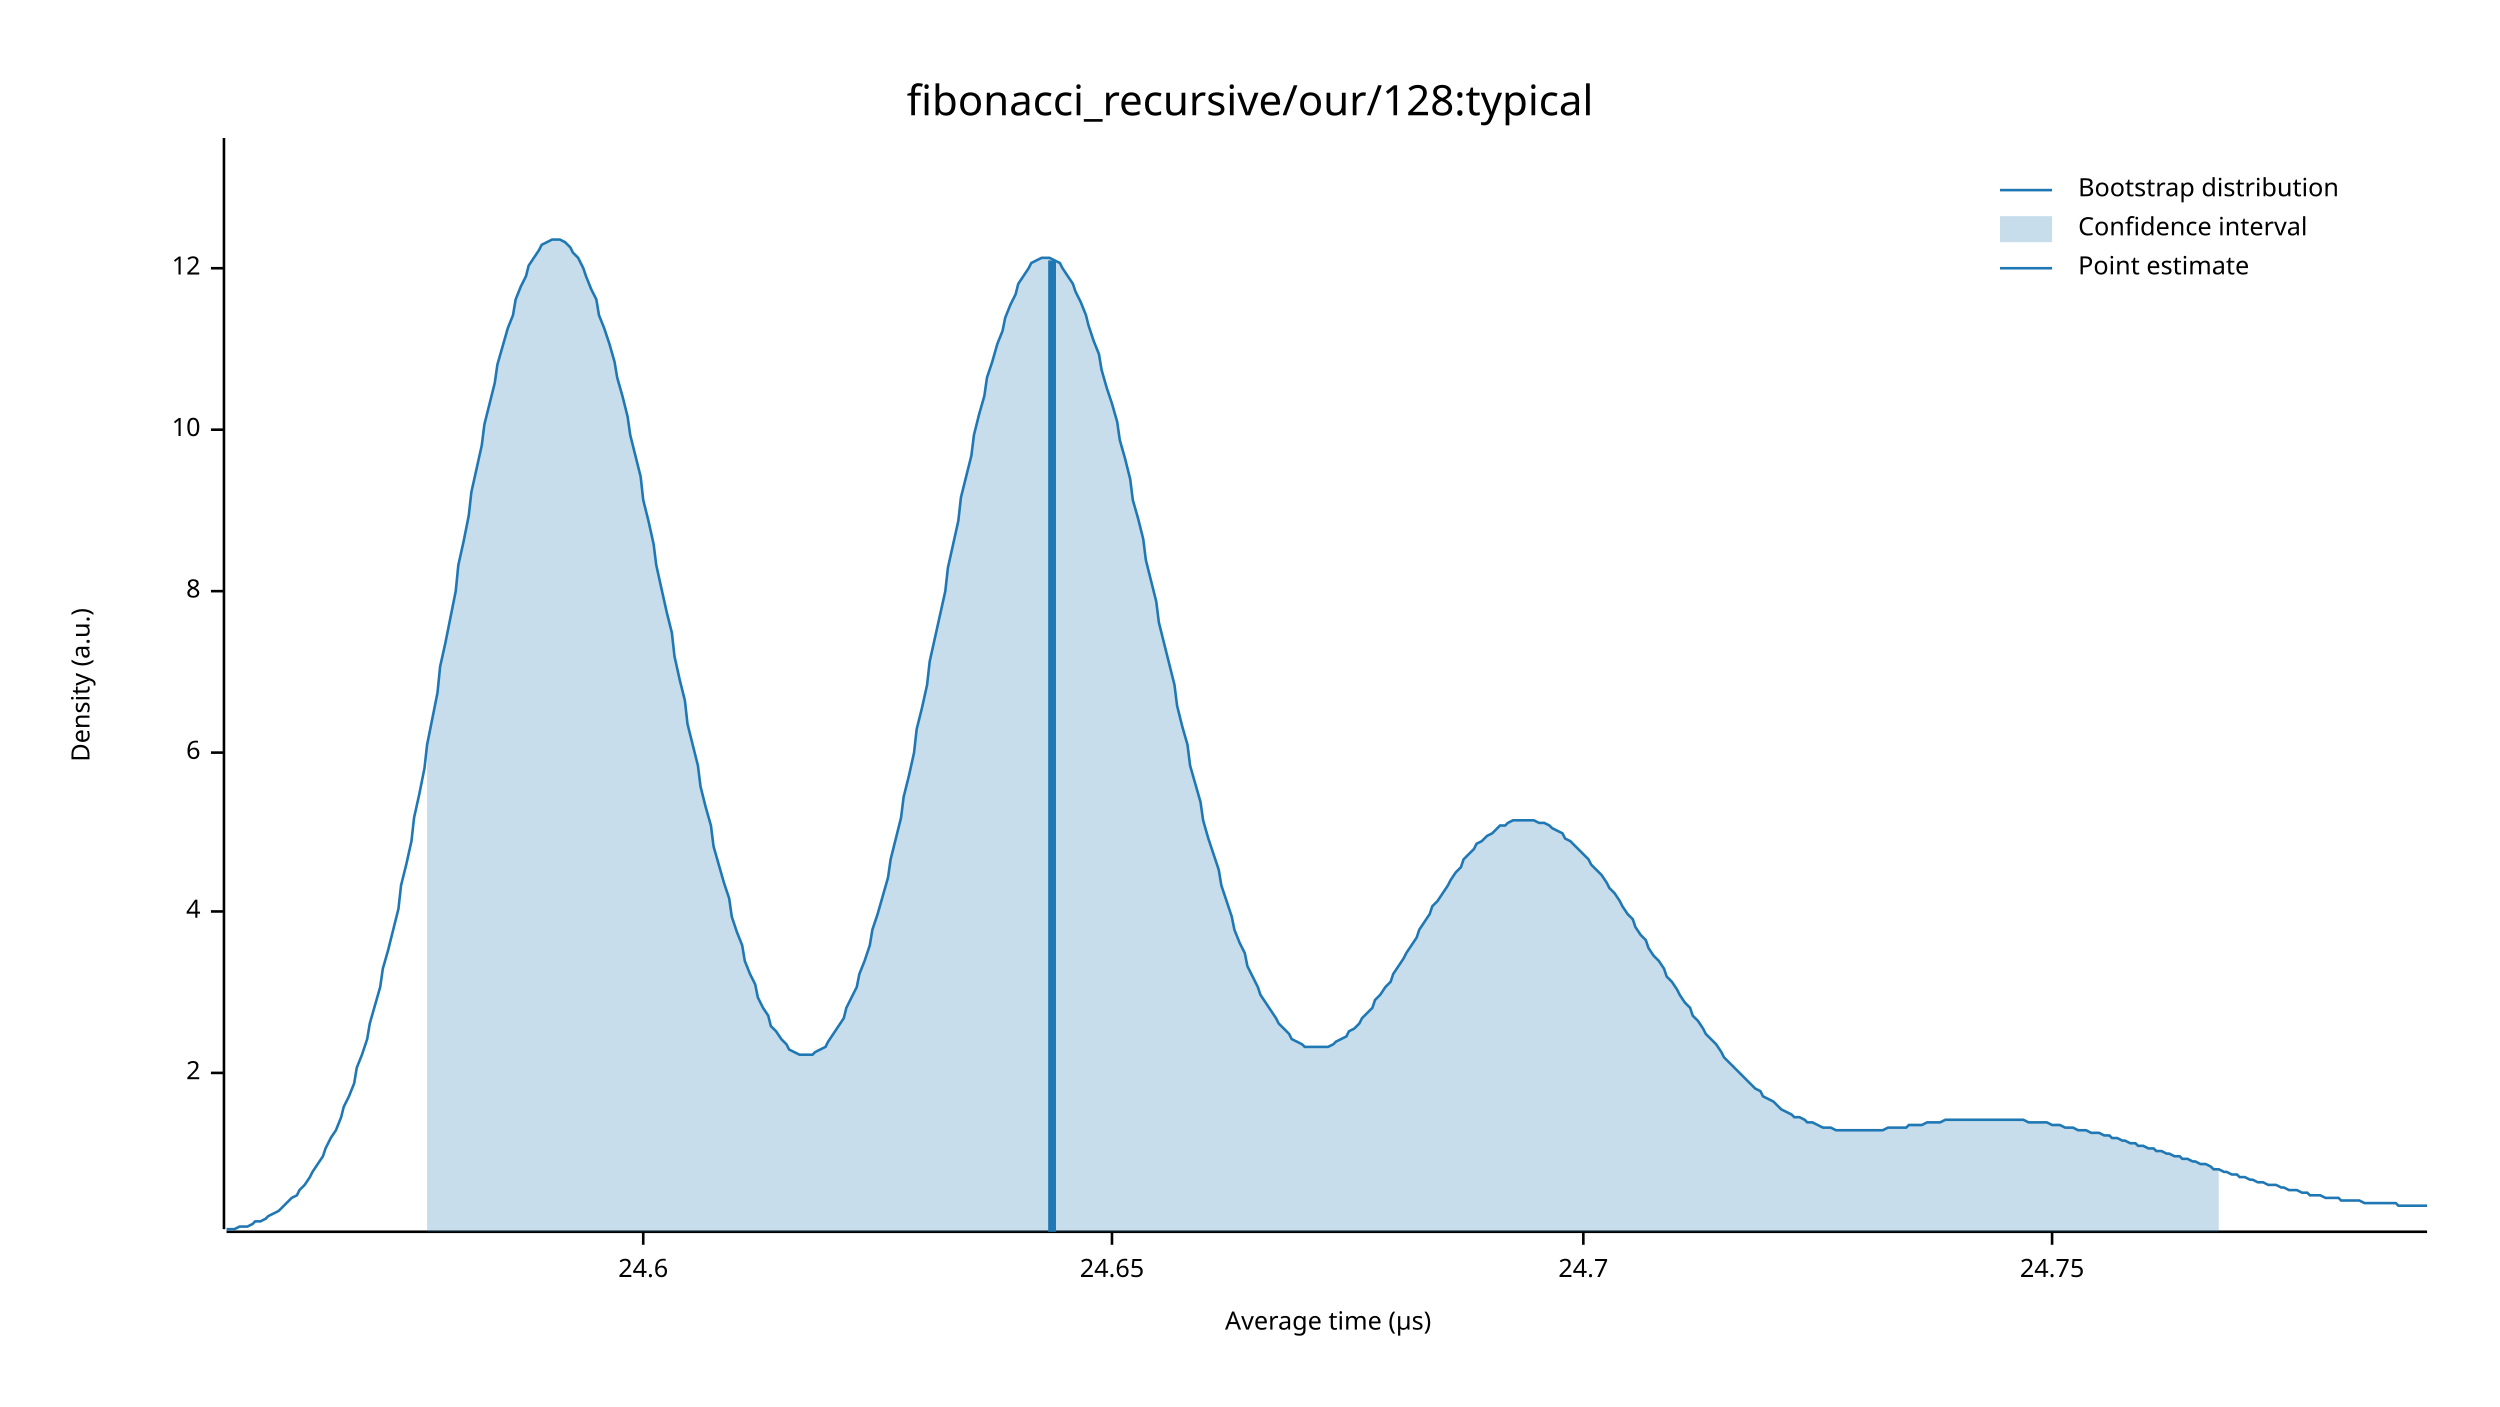
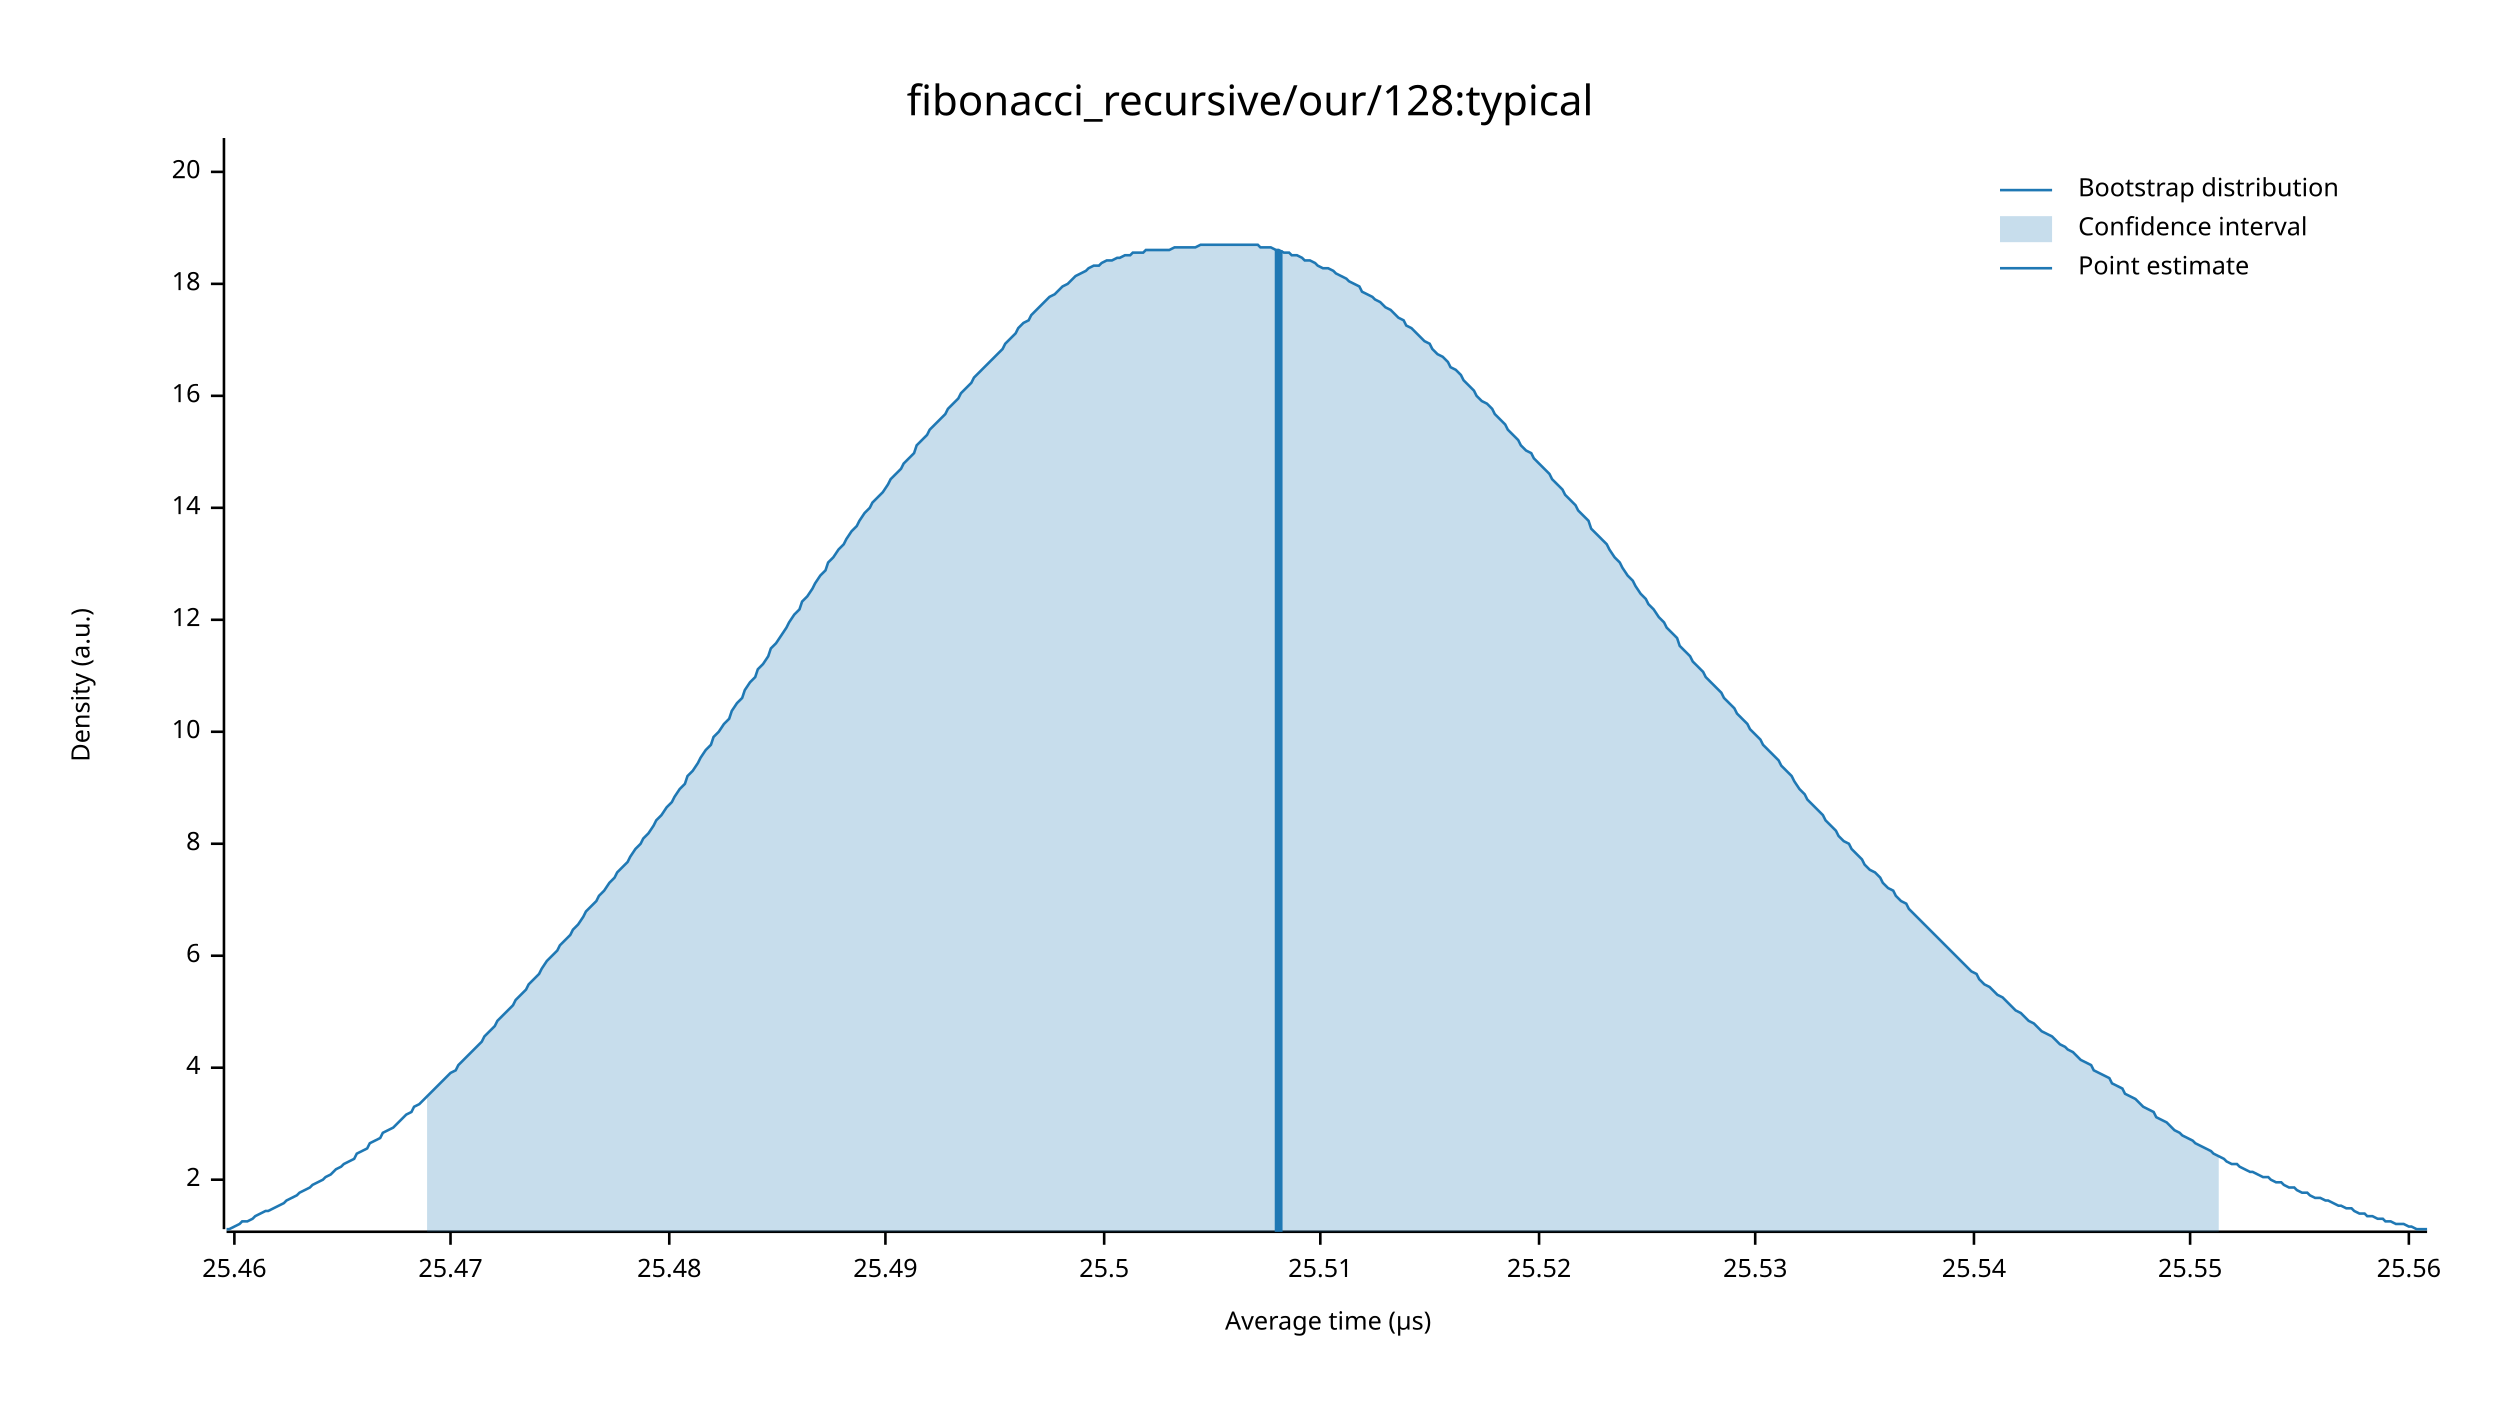
<svg xmlns="http://www.w3.org/2000/svg" width="960" height="540" viewBox="0 0 960 540">
  <text x="480" y="32" dy="0.76em" text-anchor="middle" font-family="sans-serif" font-size="16.129" opacity="1" fill="#000000">
fibonacci_recursive/our/128:typical
</text>
  <text x="27" y="263" dy="0.76em" text-anchor="middle" font-family="sans-serif" font-size="9.677" opacity="1" fill="#000000" transform="rotate(270, 27, 263)">
Density (a.u.)
</text>
  <text x="510" y="513" dy="-0.5ex" text-anchor="middle" font-family="sans-serif" font-size="9.677" opacity="1" fill="#000000">
Average time (µs)
</text>
  <polyline fill="none" opacity="1" stroke="#000000" stroke-width="1" points="86,53 86,472 " />
-   <text x="77" y="412" dy="0.5ex" text-anchor="end" font-family="sans-serif" font-size="9.677" opacity="1" fill="#000000">
+   <text x="77" y="453" dy="0.5ex" text-anchor="end" font-family="sans-serif" font-size="9.677" opacity="1" fill="#000000">
2
</text>
-   <polyline fill="none" opacity="1" stroke="#000000" stroke-width="1" points="81,412 86,412 " />
-   <text x="77" y="350" dy="0.5ex" text-anchor="end" font-family="sans-serif" font-size="9.677" opacity="1" fill="#000000">
+   <polyline fill="none" opacity="1" stroke="#000000" stroke-width="1" points="81,453 86,453 " />
+   <text x="77" y="410" dy="0.5ex" text-anchor="end" font-family="sans-serif" font-size="9.677" opacity="1" fill="#000000">
4
</text>
-   <polyline fill="none" opacity="1" stroke="#000000" stroke-width="1" points="81,350 86,350 " />
-   <text x="77" y="289" dy="0.5ex" text-anchor="end" font-family="sans-serif" font-size="9.677" opacity="1" fill="#000000">
+   <polyline fill="none" opacity="1" stroke="#000000" stroke-width="1" points="81,410 86,410 " />
+   <text x="77" y="367" dy="0.5ex" text-anchor="end" font-family="sans-serif" font-size="9.677" opacity="1" fill="#000000">
6
</text>
-   <polyline fill="none" opacity="1" stroke="#000000" stroke-width="1" points="81,289 86,289 " />
-   <text x="77" y="227" dy="0.5ex" text-anchor="end" font-family="sans-serif" font-size="9.677" opacity="1" fill="#000000">
+   <polyline fill="none" opacity="1" stroke="#000000" stroke-width="1" points="81,367 86,367 " />
+   <text x="77" y="324" dy="0.5ex" text-anchor="end" font-family="sans-serif" font-size="9.677" opacity="1" fill="#000000">
8
</text>
-   <polyline fill="none" opacity="1" stroke="#000000" stroke-width="1" points="81,227 86,227 " />
-   <text x="77" y="165" dy="0.5ex" text-anchor="end" font-family="sans-serif" font-size="9.677" opacity="1" fill="#000000">
+   <polyline fill="none" opacity="1" stroke="#000000" stroke-width="1" points="81,324 86,324 " />
+   <text x="77" y="281" dy="0.5ex" text-anchor="end" font-family="sans-serif" font-size="9.677" opacity="1" fill="#000000">
10
</text>
-   <polyline fill="none" opacity="1" stroke="#000000" stroke-width="1" points="81,165 86,165 " />
-   <text x="77" y="103" dy="0.5ex" text-anchor="end" font-family="sans-serif" font-size="9.677" opacity="1" fill="#000000">
+   <polyline fill="none" opacity="1" stroke="#000000" stroke-width="1" points="81,281 86,281 " />
+   <text x="77" y="238" dy="0.5ex" text-anchor="end" font-family="sans-serif" font-size="9.677" opacity="1" fill="#000000">
12
</text>
-   <polyline fill="none" opacity="1" stroke="#000000" stroke-width="1" points="81,103 86,103 " />
+   <polyline fill="none" opacity="1" stroke="#000000" stroke-width="1" points="81,238 86,238 " />
+   <text x="77" y="195" dy="0.5ex" text-anchor="end" font-family="sans-serif" font-size="9.677" opacity="1" fill="#000000">
+ 14
+ </text>
+   <polyline fill="none" opacity="1" stroke="#000000" stroke-width="1" points="81,195 86,195 " />
+   <text x="77" y="152" dy="0.5ex" text-anchor="end" font-family="sans-serif" font-size="9.677" opacity="1" fill="#000000">
+ 16
+ </text>
+   <polyline fill="none" opacity="1" stroke="#000000" stroke-width="1" points="81,152 86,152 " />
+   <text x="77" y="109" dy="0.5ex" text-anchor="end" font-family="sans-serif" font-size="9.677" opacity="1" fill="#000000">
+ 18
+ </text>
+   <polyline fill="none" opacity="1" stroke="#000000" stroke-width="1" points="81,109 86,109 " />
+   <text x="77" y="66" dy="0.5ex" text-anchor="end" font-family="sans-serif" font-size="9.677" opacity="1" fill="#000000">
+ 20
+ </text>
+   <polyline fill="none" opacity="1" stroke="#000000" stroke-width="1" points="81,66 86,66 " />
  <polyline fill="none" opacity="1" stroke="#000000" stroke-width="1" points="87,473 932,473 " />
-   <text x="247" y="483" dy="0.76em" text-anchor="middle" font-family="sans-serif" font-size="9.677" opacity="1" fill="#000000">
- 24.6
+   <text x="90" y="483" dy="0.76em" text-anchor="middle" font-family="sans-serif" font-size="9.677" opacity="1" fill="#000000">
+ 25.46
</text>
-   <polyline fill="none" opacity="1" stroke="#000000" stroke-width="1" points="247,473 247,478 " />
-   <text x="427" y="483" dy="0.76em" text-anchor="middle" font-family="sans-serif" font-size="9.677" opacity="1" fill="#000000">
- 24.65
+   <polyline fill="none" opacity="1" stroke="#000000" stroke-width="1" points="90,473 90,478 " />
+   <text x="173" y="483" dy="0.76em" text-anchor="middle" font-family="sans-serif" font-size="9.677" opacity="1" fill="#000000">
+ 25.47
</text>
-   <polyline fill="none" opacity="1" stroke="#000000" stroke-width="1" points="427,473 427,478 " />
-   <text x="608" y="483" dy="0.76em" text-anchor="middle" font-family="sans-serif" font-size="9.677" opacity="1" fill="#000000">
- 24.7
+   <polyline fill="none" opacity="1" stroke="#000000" stroke-width="1" points="173,473 173,478 " />
+   <text x="257" y="483" dy="0.76em" text-anchor="middle" font-family="sans-serif" font-size="9.677" opacity="1" fill="#000000">
+ 25.48
</text>
-   <polyline fill="none" opacity="1" stroke="#000000" stroke-width="1" points="608,473 608,478 " />
-   <text x="788" y="483" dy="0.76em" text-anchor="middle" font-family="sans-serif" font-size="9.677" opacity="1" fill="#000000">
- 24.75
+   <polyline fill="none" opacity="1" stroke="#000000" stroke-width="1" points="257,473 257,478 " />
+   <text x="340" y="483" dy="0.76em" text-anchor="middle" font-family="sans-serif" font-size="9.677" opacity="1" fill="#000000">
+ 25.49
</text>
-   <polyline fill="none" opacity="1" stroke="#000000" stroke-width="1" points="788,473 788,478 " />
-   <polyline fill="none" opacity="1" stroke="#1F78B4" stroke-width="1" points="87,472 88,472 90,472 92,471 93,471 95,471 97,470 98,469 100,469 102,468 103,467 105,466 107,465 109,463 110,462 112,460 114,459 115,457 117,455 119,452 120,450 122,447 124,444 125,441 127,437 129,434 131,429 132,425 134,421 136,416 137,410 139,405 141,399 142,393 144,386 146,379 147,372 149,365 151,357 153,349 154,340 156,332 158,323 159,314 161,305 163,295 164,286 166,276 168,266 169,256 171,247 173,237 175,227 176,217 178,208 180,198 181,189 183,180 185,171 186,163 188,155 190,147 191,140 193,133 195,126 197,121 198,115 200,110 202,106 203,102 205,99 207,96 208,94 210,93 212,92 214,92 215,92 217,93 219,95 220,97 222,99 224,103 225,106 227,111 229,115 230,121 232,126 234,132 236,139 237,145 239,152 241,160 242,167 244,175 246,183 247,192 249,200 251,209 252,217 254,226 256,235 258,243 259,252 261,261 263,269 264,278 266,286 268,294 269,302 271,310 273,317 274,325 276,332 278,339 280,345 281,352 283,358 285,363 286,369 288,374 290,378 291,383 293,387 295,390 296,394 298,396 300,399 302,401 303,403 305,404 307,405 308,405 310,405 312,405 313,404 315,403 317,402 318,400 320,397 322,394 324,391 325,387 327,383 329,379 330,374 332,369 334,363 335,357 337,351 339,344 341,337 342,330 344,322 346,314 347,306 349,298 351,289 352,280 354,272 356,263 357,254 359,245 361,236 363,227 364,218 366,209 368,200 369,191 371,183 373,175 374,167 376,159 378,152 379,145 381,139 383,132 385,127 386,122 388,117 390,113 391,109 393,106 395,103 396,101 398,100 400,99 401,99 403,99 405,100 407,101 408,103 410,106 412,109 413,112 415,116 417,121 418,125 420,131 422,136 423,142 425,149 427,155 429,162 430,169 432,176 434,184 435,192 437,199 439,207 440,215 442,223 444,231 445,239 447,247 449,255 451,263 452,271 454,279 456,286 457,294 459,301 461,308 462,315 464,322 466,328 468,334 469,340 471,346 473,352 474,357 476,362 478,366 479,371 481,375 483,379 484,382 486,385 488,388 490,391 491,393 493,395 495,397 496,399 498,400 500,401 501,402 503,402 505,402 506,402 508,402 510,402 512,401 513,400 515,399 517,398 518,396 520,395 522,393 523,391 525,389 527,387 528,384 530,382 532,379 534,377 535,374 537,371 539,368 540,366 542,363 544,360 545,357 547,354 549,351 550,348 552,346 554,343 556,340 557,338 559,335 561,333 562,330 564,328 566,326 567,324 569,323 571,321 573,320 574,319 576,317 578,317 579,316 581,315 583,315 584,315 586,315 588,315 589,315 591,316 593,316 595,317 596,318 598,319 600,320 601,322 603,323 605,325 606,326 608,328 610,330 611,332 613,334 615,336 617,339 618,341 620,343 622,346 623,348 625,351 627,353 628,356 630,359 632,361 633,364 635,367 637,369 639,372 640,375 642,377 644,380 645,382 647,385 649,387 650,390 652,392 654,395 655,397 657,399 659,401 661,404 662,406 664,408 666,410 667,411 669,413 671,415 672,416 674,418 676,419 677,421 679,422 681,423 683,425 684,426 686,427 688,428 689,429 691,429 693,430 694,431 696,431 698,432 700,433 701,433 703,433 705,434 706,434 708,434 710,434 711,434 713,434 715,434 716,434 718,434 720,434 722,434 723,434 725,433 727,433 728,433 730,433 732,433 733,432 735,432 737,432 738,432 740,431 742,431 744,431 745,431 747,430 749,430 750,430 752,430 754,430 755,430 757,430 759,430 760,430 762,430 764,430 766,430 767,430 769,430 771,430 772,430 774,430 776,430 777,430 779,431 781,431 782,431 784,431 786,431 788,432 789,432 791,432 793,433 794,433 796,433 798,434 799,434 801,434 803,435 804,435 806,435 808,436 810,436 811,437 813,437 815,438 816,438 818,439 820,439 821,440 823,440 825,441 827,441 828,442 830,442 832,443 833,443 835,444 837,444 838,445 840,445 842,446 843,446 845,447 847,447 849,448 850,449 852,449 854,450 855,450 857,451 859,451 860,452 862,452 864,453 865,453 867,454 869,454 871,455 872,455 874,455 876,456 877,456 879,457 881,457 882,457 884,458 886,458 887,459 889,459 891,459 893,460 894,460 896,460 898,460 899,461 901,461 903,461 904,461 906,461 908,462 909,462 911,462 913,462 915,462 916,462 918,462 920,462 921,463 923,463 925,463 926,463 928,463 930,463 932,463 " />
-   <polygon opacity="0.25" fill="#1F78B4" points="164,286 166,276 168,266 169,256 171,247 173,237 175,227 176,217 178,208 180,198 181,189 183,180 185,171 186,163 188,155 190,147 191,140 193,133 195,126 197,121 198,115 200,110 202,106 203,102 205,99 207,96 208,94 210,93 212,92 214,92 215,92 217,93 219,95 220,97 222,99 224,103 225,106 227,111 229,115 230,121 232,126 234,132 236,139 237,145 239,152 241,160 242,167 244,175 246,183 247,192 249,200 251,209 252,217 254,226 256,235 258,243 259,252 261,261 263,269 264,278 266,286 268,294 269,302 271,310 273,317 274,325 276,332 278,339 280,345 281,352 283,358 285,363 286,369 288,374 290,378 291,383 293,387 295,390 296,394 298,396 300,399 302,401 303,403 305,404 307,405 308,405 310,405 312,405 313,404 315,403 317,402 318,400 320,397 322,394 324,391 325,387 327,383 329,379 330,374 332,369 334,363 335,357 337,351 339,344 341,337 342,330 344,322 346,314 347,306 349,298 351,289 352,280 354,272 356,263 357,254 359,245 361,236 363,227 364,218 366,209 368,200 369,191 371,183 373,175 374,167 376,159 378,152 379,145 381,139 383,132 385,127 386,122 388,117 390,113 391,109 393,106 395,103 396,101 398,100 400,99 401,99 403,99 405,100 407,101 408,103 410,106 412,109 413,112 415,116 417,121 418,125 420,131 422,136 423,142 425,149 427,155 429,162 430,169 432,176 434,184 435,192 437,199 439,207 440,215 442,223 444,231 445,239 447,247 449,255 451,263 452,271 454,279 456,286 457,294 459,301 461,308 462,315 464,322 466,328 468,334 469,340 471,346 473,352 474,357 476,362 478,366 479,371 481,375 483,379 484,382 486,385 488,388 490,391 491,393 493,395 495,397 496,399 498,400 500,401 501,402 503,402 505,402 506,402 508,402 510,402 512,401 513,400 515,399 517,398 518,396 520,395 522,393 523,391 525,389 527,387 528,384 530,382 532,379 534,377 535,374 537,371 539,368 540,366 542,363 544,360 545,357 547,354 549,351 550,348 552,346 554,343 556,340 557,338 559,335 561,333 562,330 564,328 566,326 567,324 569,323 571,321 573,320 574,319 576,317 578,317 579,316 581,315 583,315 584,315 586,315 588,315 589,315 591,316 593,316 595,317 596,318 598,319 600,320 601,322 603,323 605,325 606,326 608,328 610,330 611,332 613,334 615,336 617,339 618,341 620,343 622,346 623,348 625,351 627,353 628,356 630,359 632,361 633,364 635,367 637,369 639,372 640,375 642,377 644,380 645,382 647,385 649,387 650,390 652,392 654,395 655,397 657,399 659,401 661,404 662,406 664,408 666,410 667,411 669,413 671,415 672,416 674,418 676,419 677,421 679,422 681,423 683,425 684,426 686,427 688,428 689,429 691,429 693,430 694,431 696,431 698,432 700,433 701,433 703,433 705,434 706,434 708,434 710,434 711,434 713,434 715,434 716,434 718,434 720,434 722,434 723,434 725,433 727,433 728,433 730,433 732,433 733,432 735,432 737,432 738,432 740,431 742,431 744,431 745,431 747,430 749,430 750,430 752,430 754,430 755,430 757,430 759,430 760,430 762,430 764,430 766,430 767,430 769,430 771,430 772,430 774,430 776,430 777,430 779,431 781,431 782,431 784,431 786,431 788,432 789,432 791,432 793,433 794,433 796,433 798,434 799,434 801,434 803,435 804,435 806,435 808,436 810,436 811,437 813,437 815,438 816,438 818,439 820,439 821,440 823,440 825,441 827,441 828,442 830,442 832,443 833,443 835,444 837,444 838,445 840,445 842,446 843,446 845,447 847,447 849,448 850,449 852,449 852,473 164,473 " />
-   <polyline fill="none" opacity="1" stroke="#1F78B4" stroke-width="3" points="404,473 404,100 " />
+   <polyline fill="none" opacity="1" stroke="#000000" stroke-width="1" points="340,473 340,478 " />
+   <text x="424" y="483" dy="0.76em" text-anchor="middle" font-family="sans-serif" font-size="9.677" opacity="1" fill="#000000">
+ 25.5
+ </text>
+   <polyline fill="none" opacity="1" stroke="#000000" stroke-width="1" points="424,473 424,478 " />
+   <text x="507" y="483" dy="0.76em" text-anchor="middle" font-family="sans-serif" font-size="9.677" opacity="1" fill="#000000">
+ 25.51
+ </text>
+   <polyline fill="none" opacity="1" stroke="#000000" stroke-width="1" points="507,473 507,478 " />
+   <text x="591" y="483" dy="0.76em" text-anchor="middle" font-family="sans-serif" font-size="9.677" opacity="1" fill="#000000">
+ 25.52
+ </text>
+   <polyline fill="none" opacity="1" stroke="#000000" stroke-width="1" points="591,473 591,478 " />
+   <text x="674" y="483" dy="0.76em" text-anchor="middle" font-family="sans-serif" font-size="9.677" opacity="1" fill="#000000">
+ 25.53
+ </text>
+   <polyline fill="none" opacity="1" stroke="#000000" stroke-width="1" points="674,473 674,478 " />
+   <text x="758" y="483" dy="0.76em" text-anchor="middle" font-family="sans-serif" font-size="9.677" opacity="1" fill="#000000">
+ 25.54
+ </text>
+   <polyline fill="none" opacity="1" stroke="#000000" stroke-width="1" points="758,473 758,478 " />
+   <text x="841" y="483" dy="0.76em" text-anchor="middle" font-family="sans-serif" font-size="9.677" opacity="1" fill="#000000">
+ 25.55
+ </text>
+   <polyline fill="none" opacity="1" stroke="#000000" stroke-width="1" points="841,473 841,478 " />
+   <text x="925" y="483" dy="0.76em" text-anchor="middle" font-family="sans-serif" font-size="9.677" opacity="1" fill="#000000">
+ 25.56
+ </text>
+   <polyline fill="none" opacity="1" stroke="#000000" stroke-width="1" points="925,473 925,478 " />
+   <polyline fill="none" opacity="1" stroke="#1F78B4" stroke-width="1" points="87,472 88,472 90,471 92,470 93,469 95,469 97,468 98,467 100,466 102,465 103,465 105,464 107,463 109,462 110,461 112,460 114,459 115,458 117,457 119,456 120,455 122,454 124,453 125,452 127,451 129,449 131,448 132,447 134,446 136,445 137,443 139,442 141,441 142,439 144,438 146,437 147,435 149,434 151,433 153,431 154,430 156,428 158,427 159,425 161,424 163,422 164,421 166,419 168,417 169,416 171,414 173,412 175,411 176,409 178,407 180,405 181,404 183,402 185,400 186,398 188,396 190,394 191,392 193,390 195,388 197,386 198,384 200,382 202,380 203,378 205,376 207,374 208,372 210,369 212,367 214,365 215,363 217,361 219,359 220,357 222,355 224,352 225,350 227,348 229,346 230,344 232,342 234,339 236,337 237,335 239,333 241,331 242,329 244,326 246,324 247,322 249,320 251,317 252,315 254,313 256,310 258,308 259,306 261,303 263,301 264,298 266,296 268,293 269,291 271,288 273,286 274,283 276,281 278,278 280,276 281,273 283,270 285,268 286,265 288,262 290,260 291,257 293,255 295,252 296,249 298,247 300,244 302,241 303,239 305,236 307,234 308,231 310,229 312,226 313,224 315,221 317,219 318,216 320,214 322,211 324,209 325,207 327,204 329,202 330,200 332,197 334,195 335,193 337,191 339,189 341,186 342,184 344,182 346,180 347,178 349,176 351,174 352,171 354,169 356,167 357,165 359,163 361,161 363,159 364,157 366,155 368,153 369,151 371,149 373,147 374,145 376,143 378,141 379,140 381,138 383,136 385,134 386,132 388,130 390,128 391,126 393,124 395,123 396,121 398,119 400,117 401,116 403,114 405,113 407,111 408,110 410,109 412,107 413,106 415,105 417,104 418,103 420,102 422,102 423,101 425,100 427,100 429,99 430,99 432,98 434,98 435,97 437,97 439,97 440,96 442,96 444,96 445,96 447,96 449,96 451,95 452,95 454,95 456,95 457,95 459,95 461,94 462,94 464,94 466,94 468,94 469,94 471,94 473,94 474,94 476,94 478,94 479,94 481,94 483,94 484,95 486,95 488,95 490,96 491,96 493,97 495,97 496,98 498,98 500,99 501,100 503,100 505,101 506,102 508,103 510,103 512,104 513,105 515,106 517,107 518,108 520,109 522,110 523,112 525,113 527,114 528,115 530,116 532,118 534,119 535,120 537,122 539,123 540,125 542,126 544,128 545,129 547,131 549,132 550,134 552,136 554,137 556,139 557,141 559,142 561,144 562,146 564,148 566,150 567,152 569,154 571,155 573,157 574,159 576,161 578,163 579,165 581,167 583,169 584,171 586,173 588,174 589,176 591,178 593,180 595,182 596,184 598,186 600,188 601,190 603,192 605,194 606,196 608,198 610,200 611,203 613,205 615,207 617,209 618,211 620,214 622,216 623,218 625,221 627,223 628,225 630,228 632,230 633,232 635,234 637,237 639,239 640,241 642,243 644,245 645,248 647,250 649,252 650,254 652,256 654,258 655,260 657,262 659,264 661,266 662,268 664,270 666,272 667,274 669,276 671,278 672,280 674,282 676,284 677,286 679,288 681,290 683,292 684,294 686,296 688,298 689,300 691,303 693,305 694,307 696,309 698,311 700,313 701,315 703,317 705,319 706,321 708,323 710,324 711,326 713,328 715,330 716,332 718,334 720,335 722,337 723,339 725,341 727,342 728,344 730,346 732,347 733,349 735,351 737,353 738,354 740,356 742,358 744,360 745,361 747,363 749,365 750,366 752,368 754,370 755,371 757,373 759,374 760,376 762,378 764,379 766,381 767,382 769,383 771,385 772,386 774,388 776,389 777,390 779,392 781,393 782,394 784,396 786,397 788,398 789,399 791,401 793,402 794,403 796,404 798,406 799,407 801,408 803,409 804,411 806,412 808,413 810,414 811,416 813,417 815,418 816,420 818,421 820,422 821,423 823,425 825,426 827,427 828,429 830,430 832,431 833,432 835,434 837,435 838,436 840,437 842,438 843,439 845,440 847,441 849,442 850,443 852,444 854,445 855,446 857,447 859,447 860,448 862,449 864,450 865,450 867,451 869,452 871,452 872,453 874,454 876,454 877,455 879,456 881,456 882,457 884,458 886,458 887,459 889,460 891,460 893,461 894,461 896,462 898,463 899,463 901,464 903,464 904,465 906,466 908,466 909,467 911,467 913,468 915,468 916,469 918,469 920,470 921,470 923,470 925,471 926,471 928,472 930,472 932,472 " />
+   <polygon opacity="0.25" fill="#1F78B4" points="164,421 166,419 168,417 169,416 171,414 173,412 175,411 176,409 178,407 180,405 181,404 183,402 185,400 186,398 188,396 190,394 191,392 193,390 195,388 197,386 198,384 200,382 202,380 203,378 205,376 207,374 208,372 210,369 212,367 214,365 215,363 217,361 219,359 220,357 222,355 224,352 225,350 227,348 229,346 230,344 232,342 234,339 236,337 237,335 239,333 241,331 242,329 244,326 246,324 247,322 249,320 251,317 252,315 254,313 256,310 258,308 259,306 261,303 263,301 264,298 266,296 268,293 269,291 271,288 273,286 274,283 276,281 278,278 280,276 281,273 283,270 285,268 286,265 288,262 290,260 291,257 293,255 295,252 296,249 298,247 300,244 302,241 303,239 305,236 307,234 308,231 310,229 312,226 313,224 315,221 317,219 318,216 320,214 322,211 324,209 325,207 327,204 329,202 330,200 332,197 334,195 335,193 337,191 339,189 341,186 342,184 344,182 346,180 347,178 349,176 351,174 352,171 354,169 356,167 357,165 359,163 361,161 363,159 364,157 366,155 368,153 369,151 371,149 373,147 374,145 376,143 378,141 379,140 381,138 383,136 385,134 386,132 388,130 390,128 391,126 393,124 395,123 396,121 398,119 400,117 401,116 403,114 405,113 407,111 408,110 410,109 412,107 413,106 415,105 417,104 418,103 420,102 422,102 423,101 425,100 427,100 429,99 430,99 432,98 434,98 435,97 437,97 439,97 440,96 442,96 444,96 445,96 447,96 449,96 451,95 452,95 454,95 456,95 457,95 459,95 461,94 462,94 464,94 466,94 468,94 469,94 471,94 473,94 474,94 476,94 478,94 479,94 481,94 483,94 484,95 486,95 488,95 490,96 491,96 493,97 495,97 496,98 498,98 500,99 501,100 503,100 505,101 506,102 508,103 510,103 512,104 513,105 515,106 517,107 518,108 520,109 522,110 523,112 525,113 527,114 528,115 530,116 532,118 534,119 535,120 537,122 539,123 540,125 542,126 544,128 545,129 547,131 549,132 550,134 552,136 554,137 556,139 557,141 559,142 561,144 562,146 564,148 566,150 567,152 569,154 571,155 573,157 574,159 576,161 578,163 579,165 581,167 583,169 584,171 586,173 588,174 589,176 591,178 593,180 595,182 596,184 598,186 600,188 601,190 603,192 605,194 606,196 608,198 610,200 611,203 613,205 615,207 617,209 618,211 620,214 622,216 623,218 625,221 627,223 628,225 630,228 632,230 633,232 635,234 637,237 639,239 640,241 642,243 644,245 645,248 647,250 649,252 650,254 652,256 654,258 655,260 657,262 659,264 661,266 662,268 664,270 666,272 667,274 669,276 671,278 672,280 674,282 676,284 677,286 679,288 681,290 683,292 684,294 686,296 688,298 689,300 691,303 693,305 694,307 696,309 698,311 700,313 701,315 703,317 705,319 706,321 708,323 710,324 711,326 713,328 715,330 716,332 718,334 720,335 722,337 723,339 725,341 727,342 728,344 730,346 732,347 733,349 735,351 737,353 738,354 740,356 742,358 744,360 745,361 747,363 749,365 750,366 752,368 754,370 755,371 757,373 759,374 760,376 762,378 764,379 766,381 767,382 769,383 771,385 772,386 774,388 776,389 777,390 779,392 781,393 782,394 784,396 786,397 788,398 789,399 791,401 793,402 794,403 796,404 798,406 799,407 801,408 803,409 804,411 806,412 808,413 810,414 811,416 813,417 815,418 816,420 818,421 820,422 821,423 823,425 825,426 827,427 828,429 830,430 832,431 833,432 835,434 837,435 838,436 840,437 842,438 843,439 845,440 847,441 849,442 850,443 852,444 852,473 164,473 " />
+   <polyline fill="none" opacity="1" stroke="#1F78B4" stroke-width="3" points="491,473 491,96 " />
  <text x="798" y="68" dy="0.76em" text-anchor="start" font-family="sans-serif" font-size="9.677" opacity="1" fill="#000000">
Bootstrap distribution
</text>
  <text x="798" y="83" dy="0.76em" text-anchor="start" font-family="sans-serif" font-size="9.677" opacity="1" fill="#000000">
Confidence interval
</text>
  <text x="798" y="98" dy="0.76em" text-anchor="start" font-family="sans-serif" font-size="9.677" opacity="1" fill="#000000">
Point estimate
</text>
  <polyline fill="none" opacity="1" stroke="#1F78B4" stroke-width="1" points="768,73 788,73 " />
  <rect x="768" y="83" width="20" height="10" opacity="0.25" fill="#1F78B4" stroke="none" />
  <polyline fill="none" opacity="1" stroke="#1F78B4" stroke-width="1" points="768,103 788,103 " />
</svg>
